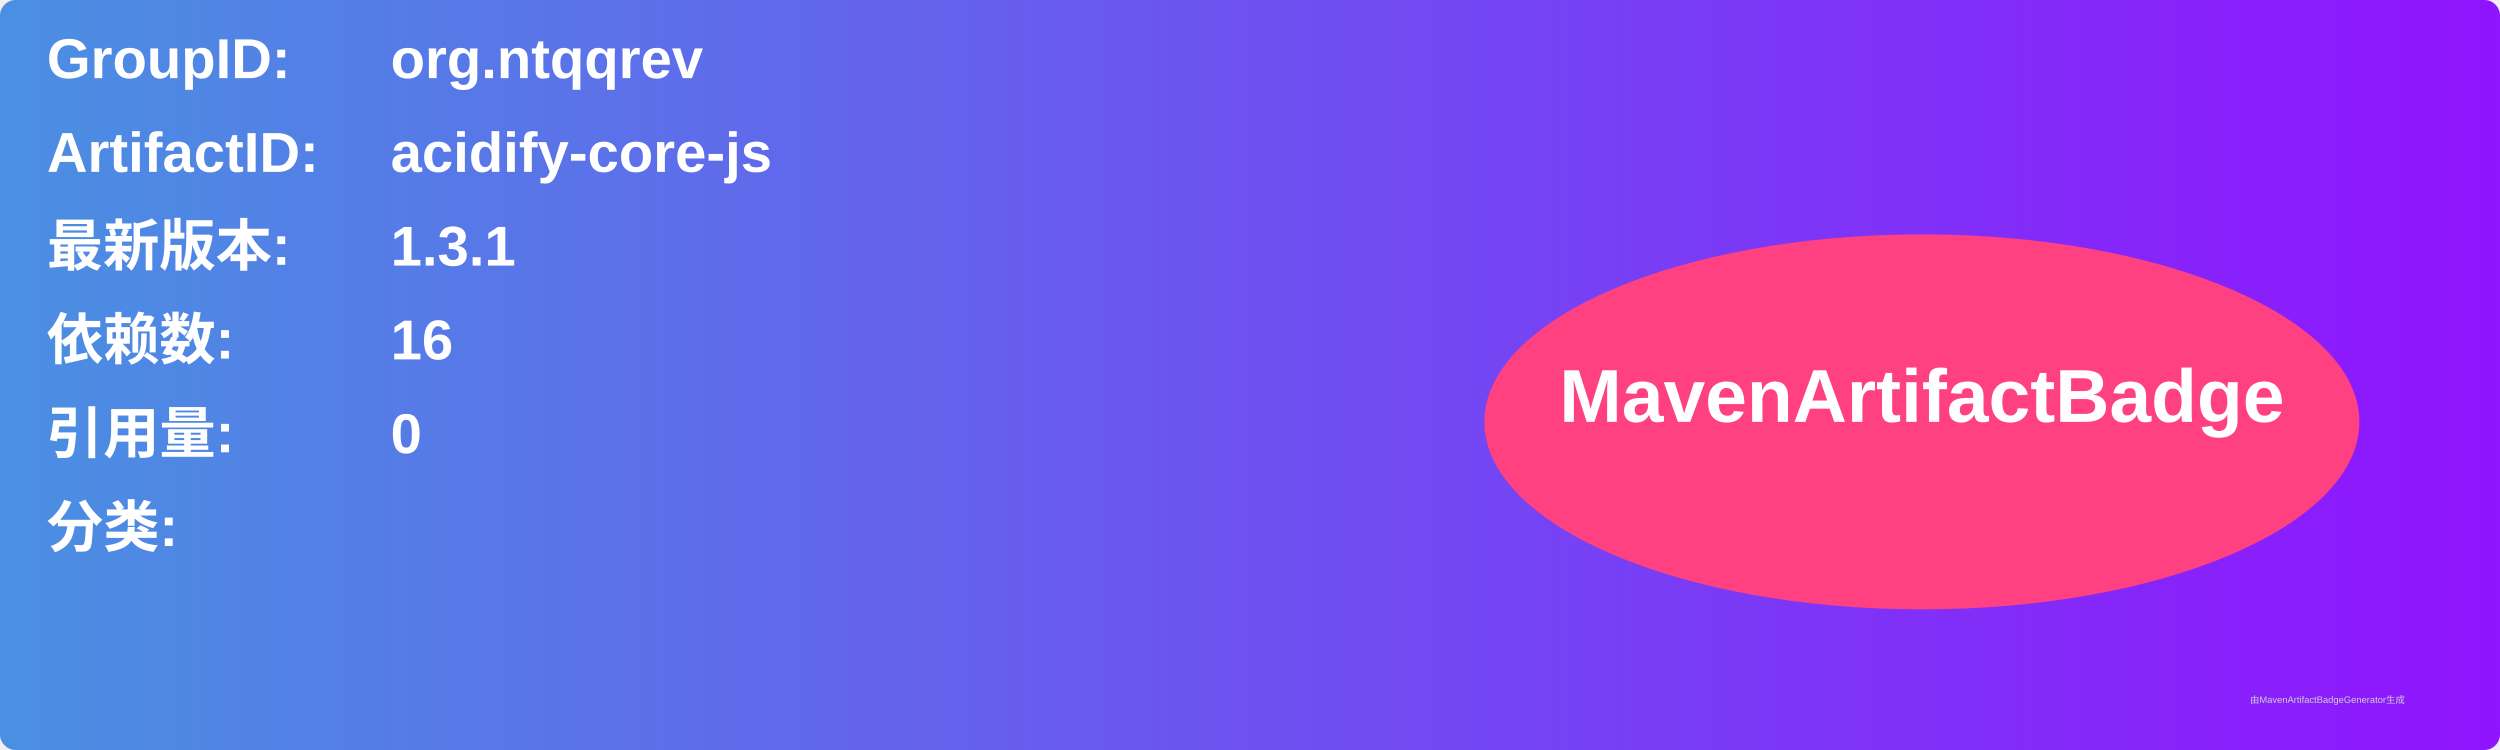
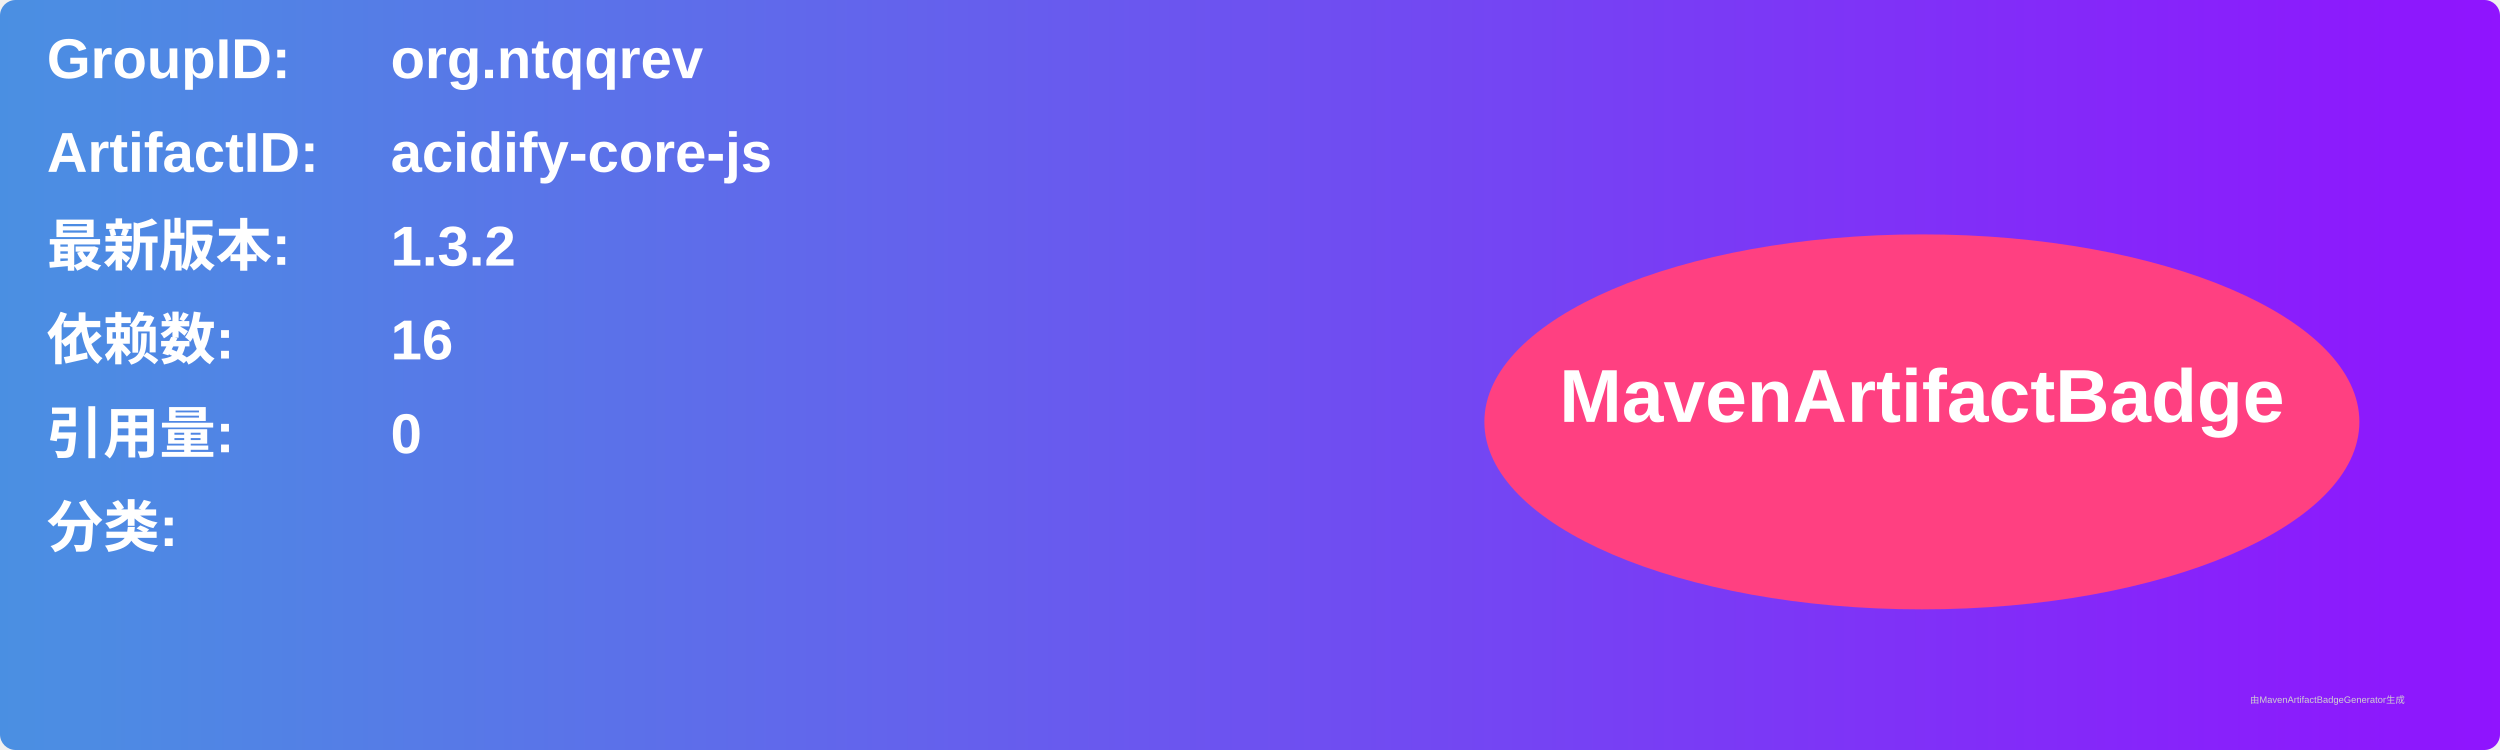
<svg xmlns="http://www.w3.org/2000/svg" width="800" height="240" viewBox="0 0 800 240">
  <linearGradient id="grad" x1="0%" y1="0%" x2="100%" y2="0%">
    <stop offset="0%" stop-color="#4a90e2" />
    <stop offset="100%" stop-color="#9013fe" />
  </linearGradient>
  <rect width="100%" height="100%" rx="5" ry="5" fill="url(#grad)" />
  <g transform="translate(15, 15)">
    <text x="0" y="10" font-family="Arial" font-size="18" fill="white" font-weight="bold" width="260">GroupID:</text>
    <text x="110" y="10" font-family="Arial" font-size="18" fill="white" font-weight="bold" width="460">org.ntqqrev</text>
    <text x="0" y="40" font-family="Arial" font-size="18" fill="white" font-weight="bold" width="260">ArtifactID:</text>
    <text x="110" y="40" font-family="Arial" font-size="18" fill="white" font-weight="bold" width="460">acidify-core-js</text>
    <text x="0" y="70" font-family="Arial" font-size="18" fill="white" font-weight="bold">最新版本:</text>
    <text x="110" y="70" font-family="Arial" font-size="18" fill="white" font-weight="bold">
-       <tspan font-weight="bold">1.3.1</tspan>
+       <tspan font-weight="bold">1.3.2</tspan>
    </text>
    <text x="0" y="100" font-family="Arial" font-size="18" fill="white" font-weight="bold">依赖数: </text>
    <text x="110" y="100" font-family="Arial" font-size="18" fill="white">
      <tspan font-weight="bold">16</tspan>
    </text>
    <text x="0" y="130" font-family="Arial" font-size="18" fill="white" font-weight="bold">引用量: </text>
    <text x="110" y="130" font-family="Arial" font-size="18" fill="white">
      <tspan font-weight="bold">0</tspan>
    </text>
    <text x="0" y="160" font-family="Arial" font-size="18" fill="white" font-weight="bold">分类:</text>
    <text x="10" y="190" font-family="Arial" font-size="10" fill="white">
      <tspan font-weight="bold" />
    </text>
    <ellipse cx="600" cy="120" rx="140" ry="60" fill="#ff4081" />
    <text x="600" y="120" text-anchor="middle" font-family="Arial" font-size="24" fill="white" font-weight="bold">MavenArtifactBadge</text>
  </g>
  <text x="720" y="225" font-family="Arial" font-size="3" fill="#d0d0d0">由MavenArtifactBadgeGenerator生成</text>
</svg>
